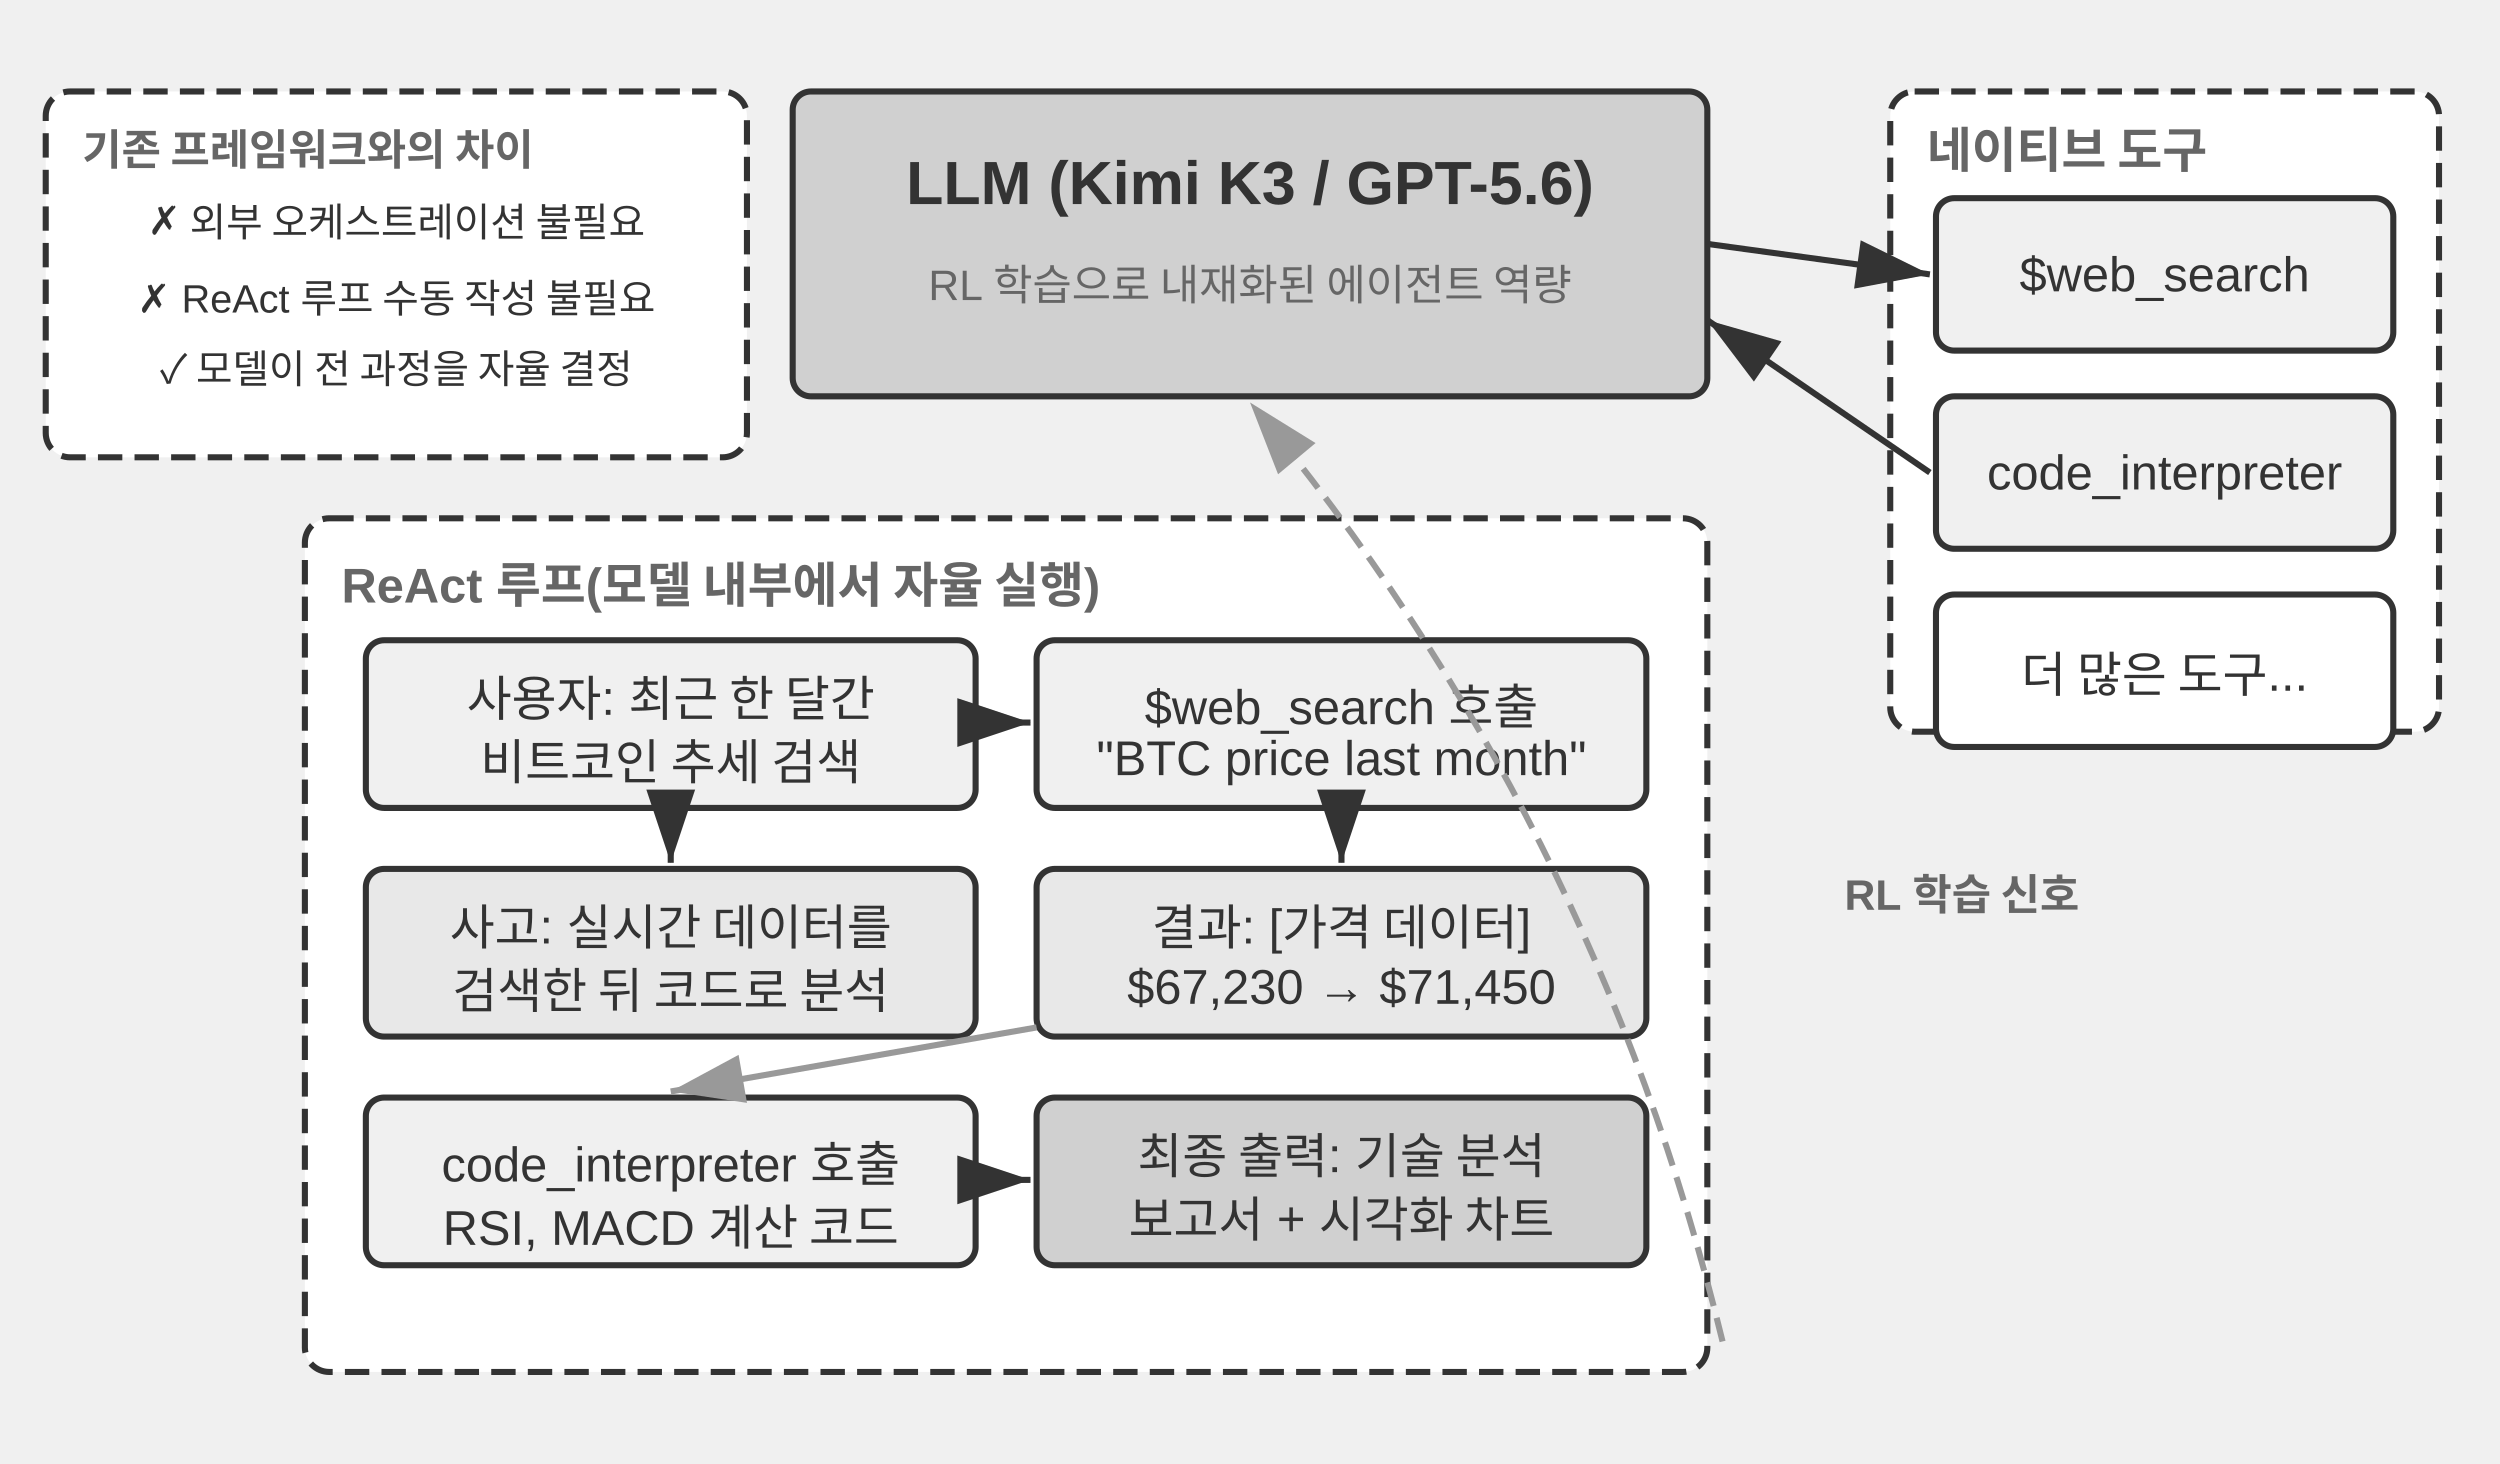
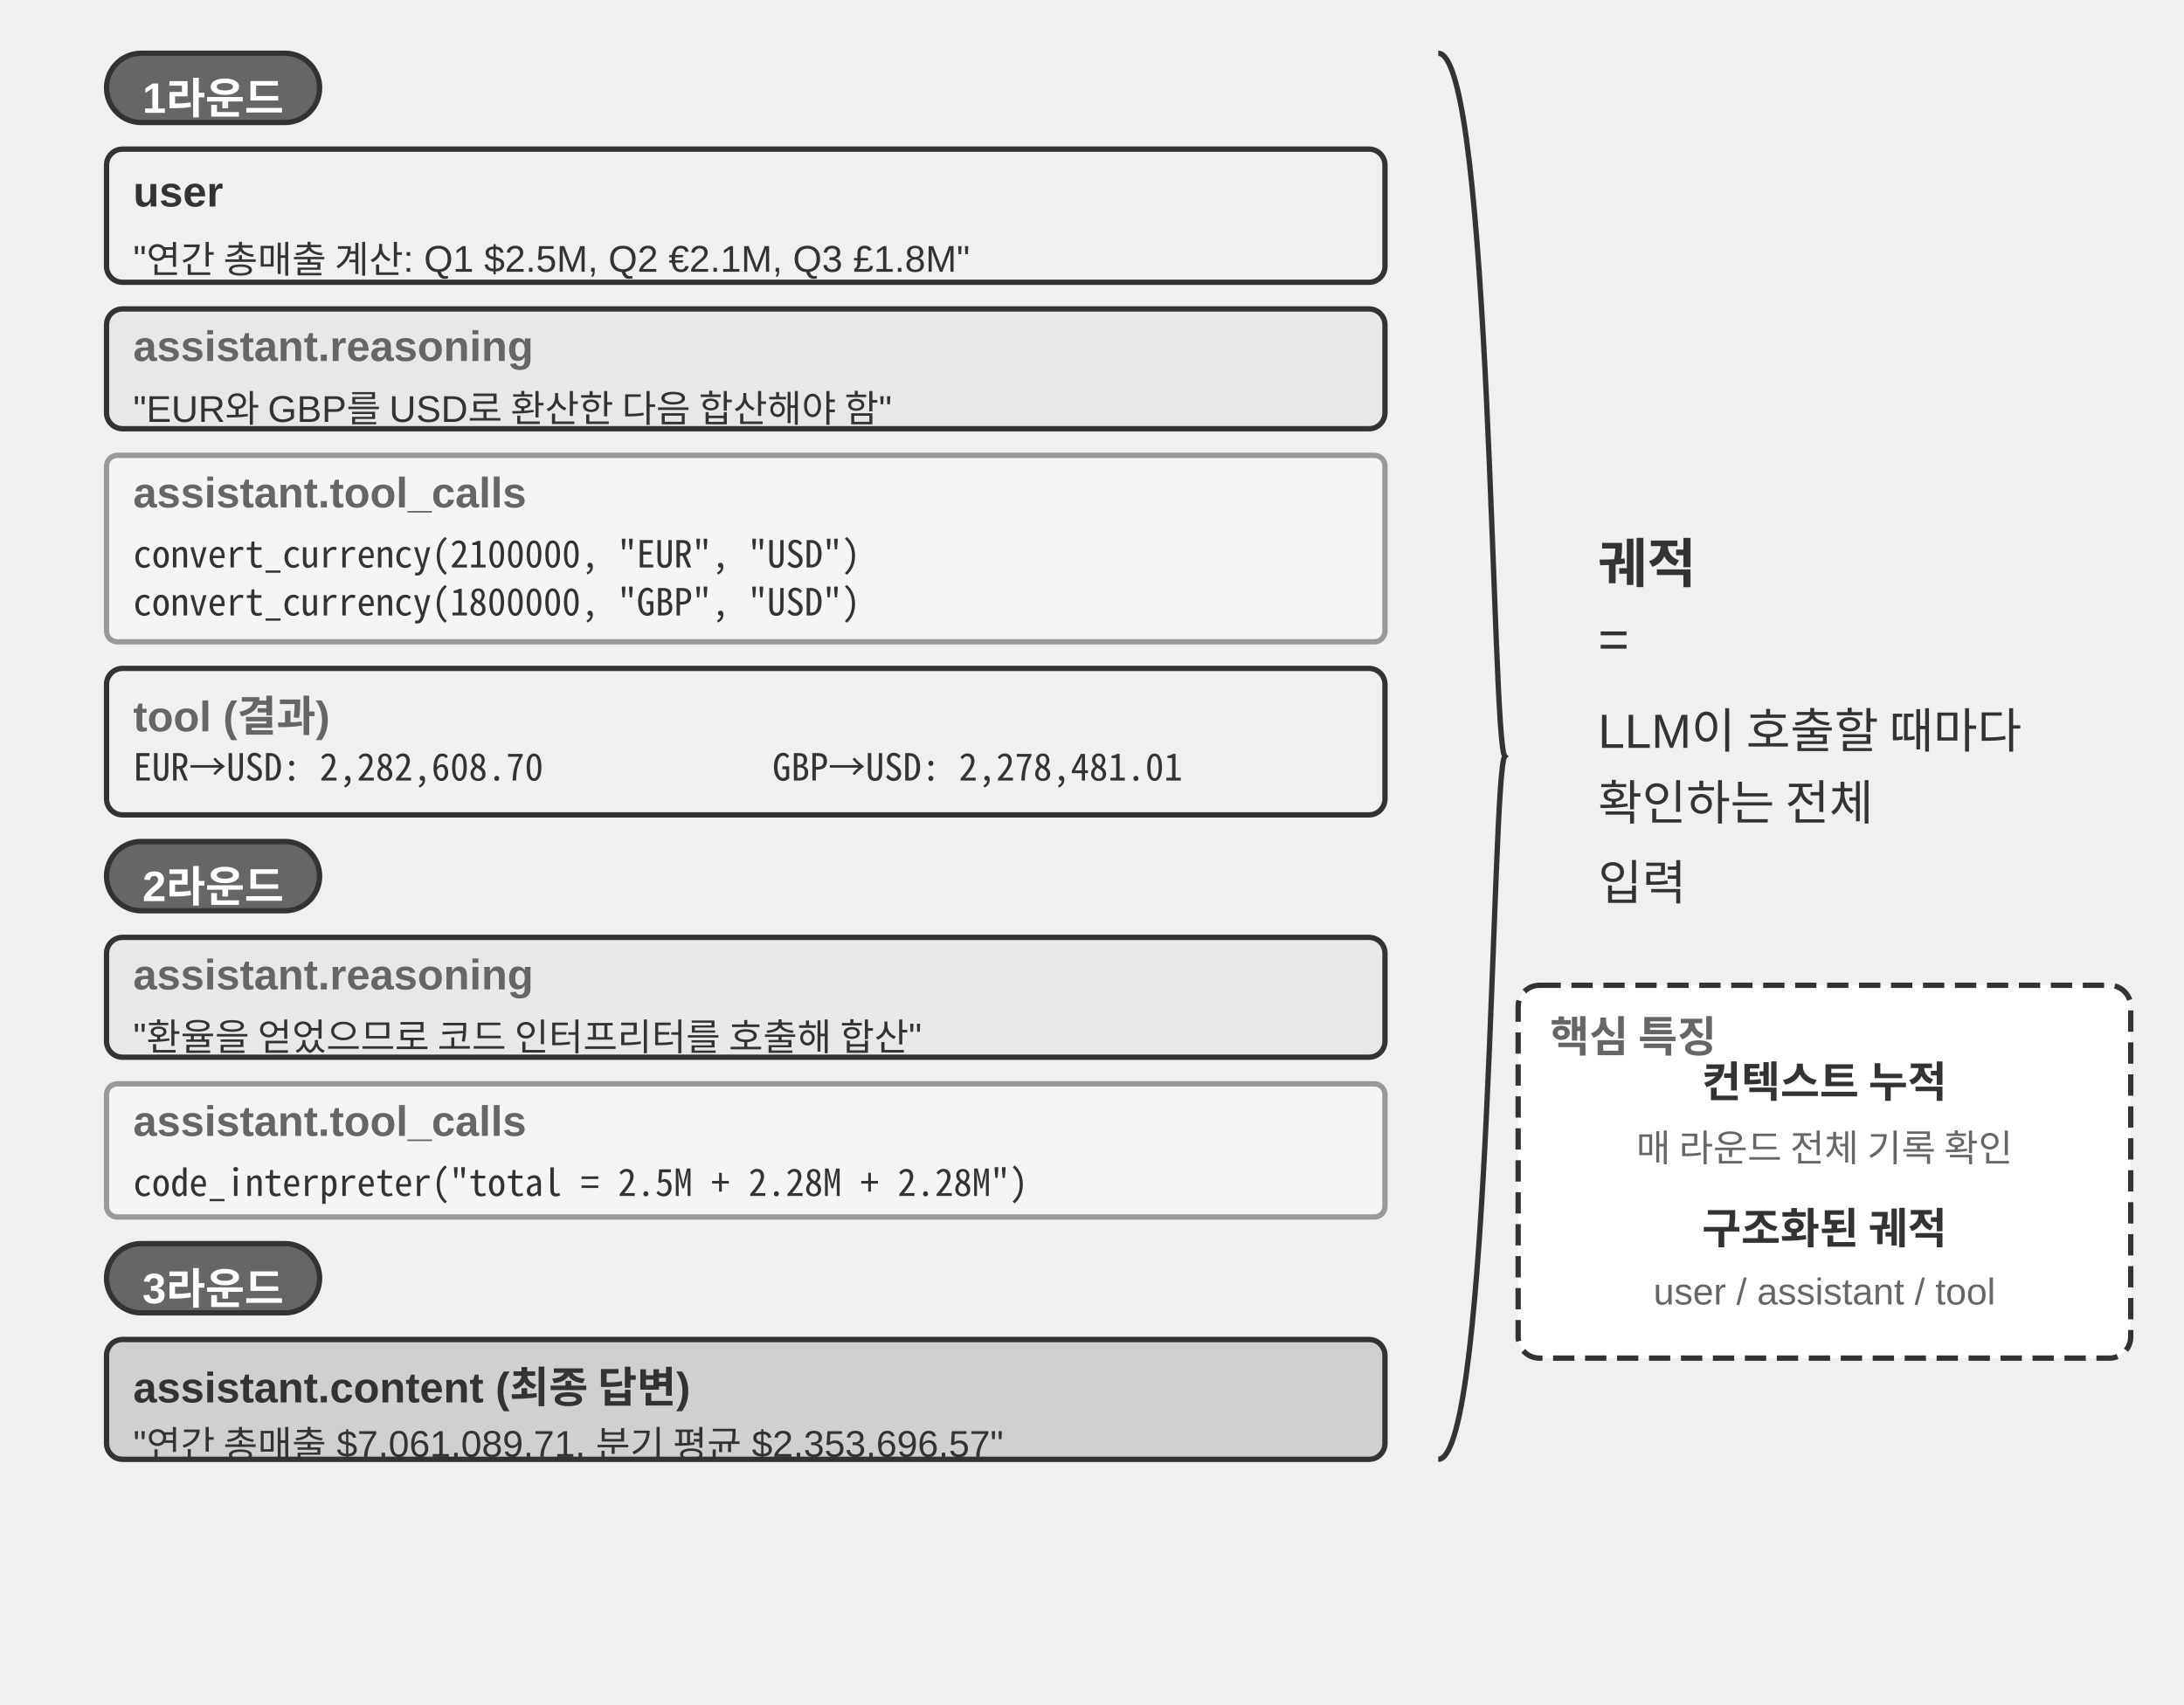
- <svg xmlns="http://www.w3.org/2000/svg" viewBox="0 40 820 480" width="820" height="480" style="background:#ffffff">
+ <svg xmlns="http://www.w3.org/2000/svg" viewBox="0 40 820 640" width="820" height="640" style="background:#ffffff">
  <defs>
    <marker id="ah" markerWidth="12" markerHeight="8" refX="12" refY="4" orient="auto">
      <polygon points="0 0, 12 4, 0 8" fill="#333333" />
    </marker>
    <marker id="ah-light" markerWidth="12" markerHeight="8" refX="12" refY="4" orient="auto">
      <polygon points="0 0, 12 4, 0 8" fill="#999999" />
    </marker>
  </defs>
-   <rect x="260" y="70" width="300" height="100" rx="6" fill="#d0d0d0" stroke="#333333" stroke-width="2" />
-   <text x="410" y="100" font-family="Arial, 'Apple SD Gothic Neo', 'Noto Sans CJK KR', 'Noto Sans KR', 'Malgun Gothic', 'PingFang SC', 'Microsoft YaHei', sans-serif" font-size="20" fill="#333333" text-anchor="middle" dominant-baseline="central" font-weight="bold">LLM (Kimi K3 / GPT-5.6)</text>
-   <text x="410" y="130" font-family="Arial, 'Apple SD Gothic Neo', 'Noto Sans CJK KR', 'Noto Sans KR', 'Malgun Gothic', 'PingFang SC', 'Microsoft YaHei', sans-serif" font-size="14" fill="#666666" text-anchor="middle" dominant-baseline="central" font-weight="normal">RL 학습으로 내재화된 에이전트 역량</text>
-   <rect x="620" y="70" width="180" height="210" rx="8" fill="#ffffff" stroke="#333333" stroke-width="2" stroke-dasharray="8,4" />
-   <text x="632" y="88" font-family="Arial, 'Apple SD Gothic Neo', 'Noto Sans CJK KR', 'Noto Sans KR', 'Malgun Gothic', 'PingFang SC', 'Microsoft YaHei', sans-serif" font-size="16" fill="#666666" text-anchor="start" dominant-baseline="central" font-weight="bold">네이티브 도구</text>
-   <rect x="635" y="105" width="150" height="50" rx="6" fill="#f0f0f0" stroke="#333333" stroke-width="2" />
-   <text x="710.0" y="130.0" font-family="Arial, 'Apple SD Gothic Neo', 'Noto Sans CJK KR', 'Noto Sans KR', 'Malgun Gothic', 'PingFang SC', 'Microsoft YaHei', sans-serif" font-size="16" fill="#333333" text-anchor="middle" dominant-baseline="central" font-weight="normal">$web_search</text>
-   <rect x="635" y="170" width="150" height="50" rx="6" fill="#f0f0f0" stroke="#333333" stroke-width="2" />
-   <text x="710.0" y="195.0" font-family="Arial, 'Apple SD Gothic Neo', 'Noto Sans CJK KR', 'Noto Sans KR', 'Malgun Gothic', 'PingFang SC', 'Microsoft YaHei', sans-serif" font-size="16" fill="#333333" text-anchor="middle" dominant-baseline="central" font-weight="normal">code_interpreter</text>
-   <rect x="635" y="235" width="150" height="50" rx="6" fill="#ffffff" stroke="#333333" stroke-width="2" />
-   <text x="710.0" y="260.0" font-family="Arial, 'Apple SD Gothic Neo', 'Noto Sans CJK KR', 'Noto Sans KR', 'Malgun Gothic', 'PingFang SC', 'Microsoft YaHei', sans-serif" font-size="16" fill="#333333" text-anchor="middle" dominant-baseline="central" font-weight="normal">더 많은 도구...</text>
-   <line x1="560" y1="120" x2="633" y2="130" stroke="#333333" stroke-width="2" marker-end="url(#ah)" />
-   <line x1="633" y1="195" x2="560" y2="145" stroke="#333333" stroke-width="2" marker-end="url(#ah)" />
-   <rect x="100" y="210" width="460" height="280" rx="8" fill="#ffffff" stroke="#333333" stroke-width="2" stroke-dasharray="8,4" />
-   <text x="112" y="228" font-family="Arial, 'Apple SD Gothic Neo', 'Noto Sans CJK KR', 'Noto Sans KR', 'Malgun Gothic', 'PingFang SC', 'Microsoft YaHei', sans-serif" font-size="16" fill="#666666" text-anchor="start" dominant-baseline="central" font-weight="bold">ReAct 루프(모델 내부에서 자율 실행)</text>
-   <rect x="120" y="250" width="200" height="55" rx="6" fill="#f0f0f0" stroke="#333333" stroke-width="2" />
-   <text x="220.0" y="267.9" font-family="Arial, 'Apple SD Gothic Neo', 'Noto Sans CJK KR', 'Noto Sans KR', 'Malgun Gothic', 'PingFang SC', 'Microsoft YaHei', sans-serif" font-size="16" fill="#333333" text-anchor="middle" dominant-baseline="central" font-weight="normal">사용자: 최근 한 달간</text>
-   <text x="220.0" y="288.7" font-family="Arial, 'Apple SD Gothic Neo', 'Noto Sans CJK KR', 'Noto Sans KR', 'Malgun Gothic', 'PingFang SC', 'Microsoft YaHei', sans-serif" font-size="16" fill="#333333" text-anchor="middle" dominant-baseline="central" font-weight="normal">비트코인 추세 검색</text>
-   <rect x="120" y="325" width="200" height="55" rx="6" fill="#e8e8e8" stroke="#333333" stroke-width="2" />
-   <text x="220.0" y="342.9" font-family="Arial, 'Apple SD Gothic Neo', 'Noto Sans CJK KR', 'Noto Sans KR', 'Malgun Gothic', 'PingFang SC', 'Microsoft YaHei', sans-serif" font-size="16" fill="#333333" text-anchor="middle" dominant-baseline="central" font-weight="normal">사고: 실시간 데이터를</text>
-   <text x="220.0" y="363.7" font-family="Arial, 'Apple SD Gothic Neo', 'Noto Sans CJK KR', 'Noto Sans KR', 'Malgun Gothic', 'PingFang SC', 'Microsoft YaHei', sans-serif" font-size="16" fill="#333333" text-anchor="middle" dominant-baseline="central" font-weight="normal">검색한 뒤 코드로 분석</text>
-   <line x1="220" y1="307" x2="220" y2="323" stroke="#333333" stroke-width="2" marker-end="url(#ah)" />
-   <rect x="340" y="250" width="200" height="55" rx="6" fill="#f0f0f0" stroke="#333333" stroke-width="2" />
-   <text x="440.0" y="267.9" font-family="Arial, 'Apple SD Gothic Neo', 'Noto Sans CJK KR', 'Noto Sans KR', 'Malgun Gothic', 'PingFang SC', 'Microsoft YaHei', sans-serif" font-size="16" fill="#333333" text-anchor="middle" dominant-baseline="central" font-weight="normal">$web_search 호출</text>
-   <text x="440.0" y="288.7" font-family="Arial, 'Apple SD Gothic Neo', 'Noto Sans CJK KR', 'Noto Sans KR', 'Malgun Gothic', 'PingFang SC', 'Microsoft YaHei', sans-serif" font-size="16" fill="#333333" text-anchor="middle" dominant-baseline="central" font-weight="normal">"BTC price last month"</text>
-   <line x1="322" y1="277" x2="338" y2="277" stroke="#333333" stroke-width="2" marker-end="url(#ah)" />
-   <rect x="340" y="325" width="200" height="55" rx="6" fill="#e8e8e8" stroke="#333333" stroke-width="2" />
-   <text x="440.0" y="342.9" font-family="Arial, 'Apple SD Gothic Neo', 'Noto Sans CJK KR', 'Noto Sans KR', 'Malgun Gothic', 'PingFang SC', 'Microsoft YaHei', sans-serif" font-size="16" fill="#333333" text-anchor="middle" dominant-baseline="central" font-weight="normal">결과: [가격 데이터]</text>
-   <text x="440.0" y="363.7" font-family="Arial, 'Apple SD Gothic Neo', 'Noto Sans CJK KR', 'Noto Sans KR', 'Malgun Gothic', 'PingFang SC', 'Microsoft YaHei', sans-serif" font-size="16" fill="#333333" text-anchor="middle" dominant-baseline="central" font-weight="normal">$67,230 → $71,450</text>
-   <line x1="440" y1="307" x2="440" y2="323" stroke="#333333" stroke-width="2" marker-end="url(#ah)" />
-   <rect x="120" y="400" width="200" height="55" rx="6" fill="#f0f0f0" stroke="#333333" stroke-width="2" />
-   <text x="220.0" y="417.9" font-family="Arial, 'Apple SD Gothic Neo', 'Noto Sans CJK KR', 'Noto Sans KR', 'Malgun Gothic', 'PingFang SC', 'Microsoft YaHei', sans-serif" font-size="16" fill="#333333" text-anchor="middle" dominant-baseline="central" font-weight="normal">code_interpreter 호출</text>
-   <text x="220.0" y="438.7" font-family="Arial, 'Apple SD Gothic Neo', 'Noto Sans CJK KR', 'Noto Sans KR', 'Malgun Gothic', 'PingFang SC', 'Microsoft YaHei', sans-serif" font-size="16" fill="#333333" text-anchor="middle" dominant-baseline="central" font-weight="normal">RSI, MACD 계산 코드</text>
-   <line x1="340" y1="377" x2="220" y2="398" stroke="#999999" stroke-width="2" marker-end="url(#ah-light)" />
-   <rect x="340" y="400" width="200" height="55" rx="6" fill="#d0d0d0" stroke="#333333" stroke-width="2" />
-   <text x="440.0" y="417.9" font-family="Arial, 'Apple SD Gothic Neo', 'Noto Sans CJK KR', 'Noto Sans KR', 'Malgun Gothic', 'PingFang SC', 'Microsoft YaHei', sans-serif" font-size="16" fill="#333333" text-anchor="middle" dominant-baseline="central" font-weight="normal">최종 출력: 기술 분석</text>
-   <text x="440.0" y="438.7" font-family="Arial, 'Apple SD Gothic Neo', 'Noto Sans CJK KR', 'Noto Sans KR', 'Malgun Gothic', 'PingFang SC', 'Microsoft YaHei', sans-serif" font-size="16" fill="#333333" text-anchor="middle" dominant-baseline="central" font-weight="normal">보고서 + 시각화 차트</text>
-   <line x1="322" y1="427" x2="338" y2="427" stroke="#333333" stroke-width="2" marker-end="url(#ah)" />
-   <path d="M 565,480 Q 523.231,308.019 410,172" fill="none" stroke="#999999" stroke-width="2" stroke-dasharray="8,4" marker-end="url(#ah-light)" />
-   <text x="605" y="330" font-family="Arial, 'Apple SD Gothic Neo', 'Noto Sans CJK KR', 'Noto Sans KR', 'Malgun Gothic', 'PingFang SC', 'Microsoft YaHei', sans-serif" font-size="14" fill="#666666" text-anchor="start" dominant-baseline="central" font-weight="bold">RL 학습 신호</text>
-   <rect x="15" y="70" width="230" height="120" rx="8" fill="#ffffff" stroke="#333333" stroke-width="2" stroke-dasharray="8,4" />
-   <text x="27" y="88" font-family="Arial, 'Apple SD Gothic Neo', 'Noto Sans CJK KR', 'Noto Sans KR', 'Malgun Gothic', 'PingFang SC', 'Microsoft YaHei', sans-serif" font-size="14" fill="#666666" text-anchor="start" dominant-baseline="central" font-weight="bold">기존 프레임워크와의 차이</text>
-   <text x="130" y="110" font-family="Arial, 'Apple SD Gothic Neo', 'Noto Sans CJK KR', 'Noto Sans KR', 'Malgun Gothic', 'PingFang SC', 'Microsoft YaHei', sans-serif" font-size="13" fill="#333333" text-anchor="middle" dominant-baseline="central" font-weight="normal">✗ 외부 오케스트레이션 불필요</text>
-   <text x="130" y="135" font-family="Arial, 'Apple SD Gothic Neo', 'Noto Sans CJK KR', 'Noto Sans KR', 'Malgun Gothic', 'PingFang SC', 'Microsoft YaHei', sans-serif" font-size="13" fill="#333333" text-anchor="middle" dominant-baseline="central" font-weight="normal">✗ ReAct 루프 수동 작성 불필요</text>
-   <text x="130" y="160" font-family="Arial, 'Apple SD Gothic Neo', 'Noto Sans CJK KR', 'Noto Sans KR', 'Malgun Gothic', 'PingFang SC', 'Microsoft YaHei', sans-serif" font-size="13" fill="#333333" text-anchor="middle" dominant-baseline="central" font-weight="normal">✓ 모델이 전 과정을 자율 결정</text>
+   <rect x="40" y="60" width="80" height="26" rx="13" fill="#666666" stroke="#333333" stroke-width="2" />
+   <text x="80.0" y="73.0" font-family="Arial, 'Apple SD Gothic Neo', 'Noto Sans CJK KR', 'Noto Sans KR', 'Malgun Gothic', 'PingFang SC', 'Microsoft YaHei', sans-serif" font-size="16" fill="#ffffff" text-anchor="middle" dominant-baseline="central" font-weight="bold">1라운드</text>
+   <rect x="40" y="96" width="480" height="50" rx="6" fill="#f0f0f0" stroke="#333333" stroke-width="2" />
+   <text x="50" y="112" font-family="Arial, 'Apple SD Gothic Neo', 'Noto Sans CJK KR', 'Noto Sans KR', 'Malgun Gothic', 'PingFang SC', 'Microsoft YaHei', sans-serif" font-size="16" fill="#333333" text-anchor="start" dominant-baseline="central" font-weight="bold">user</text>
+   <text x="50" y="134" font-family="Arial, 'Apple SD Gothic Neo', 'Noto Sans CJK KR', 'Noto Sans KR', 'Malgun Gothic', 'PingFang SC', 'Microsoft YaHei', sans-serif" font-size="14" fill="#333333" text-anchor="start" dominant-baseline="central" font-weight="normal">"연간 총매출 계산: Q1 $2.5M, Q2 €2.1M, Q3 £1.8M"</text>
+   <rect x="40" y="156" width="480" height="45" rx="6" fill="#e8e8e8" stroke="#333333" stroke-width="2" />
+   <text x="50" y="170" font-family="Arial, 'Apple SD Gothic Neo', 'Noto Sans CJK KR', 'Noto Sans KR', 'Malgun Gothic', 'PingFang SC', 'Microsoft YaHei', sans-serif" font-size="16" fill="#666666" text-anchor="start" dominant-baseline="central" font-weight="bold">assistant.reasoning</text>
+   <text x="50" y="190" font-family="Arial, 'Apple SD Gothic Neo', 'Noto Sans CJK KR', 'Noto Sans KR', 'Malgun Gothic', 'PingFang SC', 'Microsoft YaHei', sans-serif" font-size="14" fill="#333333" text-anchor="start" dominant-baseline="central" font-weight="normal">"EUR와 GBP를 USD로 환산한 다음 합산해야 함"</text>
+   <rect x="40" y="211" width="480" height="70" rx="4" fill="#f5f5f5" stroke="#999999" stroke-width="2" />
+   <text x="50" y="225" font-family="Arial, 'Apple SD Gothic Neo', 'Noto Sans CJK KR', 'Noto Sans KR', 'Malgun Gothic', 'PingFang SC', 'Microsoft YaHei', sans-serif" font-size="16" fill="#666666" text-anchor="start" dominant-baseline="central" font-weight="bold">assistant.tool_calls</text>
+   <text x="50" y="247" font-family="'Noto Sans Mono CJK KR', 'D2Coding', 'Apple SD Gothic Neo', 'Malgun Gothic', 'Courier New', Courier, monospace" font-size="14" fill="#333333" text-anchor="start" dominant-baseline="central">convert_currency(2100000, "EUR", "USD")</text>
+   <text x="50" y="265" font-family="'Noto Sans Mono CJK KR', 'D2Coding', 'Apple SD Gothic Neo', 'Malgun Gothic', 'Courier New', Courier, monospace" font-size="14" fill="#333333" text-anchor="start" dominant-baseline="central">convert_currency(1800000, "GBP", "USD")</text>
+   <rect x="40" y="291" width="480" height="55" rx="6" fill="#f0f0f0" stroke="#333333" stroke-width="2" />
+   <text x="50" y="305" font-family="Arial, 'Apple SD Gothic Neo', 'Noto Sans CJK KR', 'Noto Sans KR', 'Malgun Gothic', 'PingFang SC', 'Microsoft YaHei', sans-serif" font-size="16" fill="#666666" text-anchor="start" dominant-baseline="central" font-weight="bold">tool (결과)</text>
+   <text x="50" y="327" font-family="'Noto Sans Mono CJK KR', 'D2Coding', 'Apple SD Gothic Neo', 'Malgun Gothic', 'Courier New', Courier, monospace" font-size="14" fill="#333333" text-anchor="start" dominant-baseline="central">EUR→USD: 2,282,608.70</text>
+   <text x="290" y="327" font-family="'Noto Sans Mono CJK KR', 'D2Coding', 'Apple SD Gothic Neo', 'Malgun Gothic', 'Courier New', Courier, monospace" font-size="14" fill="#333333" text-anchor="start" dominant-baseline="central">GBP→USD: 2,278,481.01</text>
+   <rect x="40" y="356" width="80" height="26" rx="13" fill="#666666" stroke="#333333" stroke-width="2" />
+   <text x="80.0" y="369.0" font-family="Arial, 'Apple SD Gothic Neo', 'Noto Sans CJK KR', 'Noto Sans KR', 'Malgun Gothic', 'PingFang SC', 'Microsoft YaHei', sans-serif" font-size="16" fill="#ffffff" text-anchor="middle" dominant-baseline="central" font-weight="bold">2라운드</text>
+   <rect x="40" y="392" width="480" height="45" rx="6" fill="#e8e8e8" stroke="#333333" stroke-width="2" />
+   <text x="50" y="406" font-family="Arial, 'Apple SD Gothic Neo', 'Noto Sans CJK KR', 'Noto Sans KR', 'Malgun Gothic', 'PingFang SC', 'Microsoft YaHei', sans-serif" font-size="16" fill="#666666" text-anchor="start" dominant-baseline="central" font-weight="bold">assistant.reasoning</text>
+   <text x="50" y="426" font-family="Arial, 'Apple SD Gothic Neo', 'Noto Sans CJK KR', 'Noto Sans KR', 'Malgun Gothic', 'PingFang SC', 'Microsoft YaHei', sans-serif" font-size="14" fill="#333333" text-anchor="start" dominant-baseline="central" font-weight="normal">"환율을 얻었으므로 코드 인터프리터를 호출해 합산"</text>
+   <rect x="40" y="447" width="480" height="50" rx="4" fill="#f5f5f5" stroke="#999999" stroke-width="2" />
+   <text x="50" y="461" font-family="Arial, 'Apple SD Gothic Neo', 'Noto Sans CJK KR', 'Noto Sans KR', 'Malgun Gothic', 'PingFang SC', 'Microsoft YaHei', sans-serif" font-size="16" fill="#666666" text-anchor="start" dominant-baseline="central" font-weight="bold">assistant.tool_calls</text>
+   <text x="50" y="483" font-family="'Noto Sans Mono CJK KR', 'D2Coding', 'Apple SD Gothic Neo', 'Malgun Gothic', 'Courier New', Courier, monospace" font-size="14" fill="#333333" text-anchor="start" dominant-baseline="central">code_interpreter("total = 2.5M + 2.28M + 2.28M")</text>
+   <rect x="40" y="507" width="80" height="26" rx="13" fill="#666666" stroke="#333333" stroke-width="2" />
+   <text x="80.0" y="520.0" font-family="Arial, 'Apple SD Gothic Neo', 'Noto Sans CJK KR', 'Noto Sans KR', 'Malgun Gothic', 'PingFang SC', 'Microsoft YaHei', sans-serif" font-size="16" fill="#ffffff" text-anchor="middle" dominant-baseline="central" font-weight="bold">3라운드</text>
+   <rect x="40" y="543" width="480" height="45" rx="6" fill="#d0d0d0" stroke="#333333" stroke-width="2" />
+   <text x="50" y="557" font-family="Arial, 'Apple SD Gothic Neo', 'Noto Sans CJK KR', 'Noto Sans KR', 'Malgun Gothic', 'PingFang SC', 'Microsoft YaHei', sans-serif" font-size="16" fill="#333333" text-anchor="start" dominant-baseline="central" font-weight="bold">assistant.content (최종 답변)</text>
+   <text x="50" y="579" font-family="Arial, 'Apple SD Gothic Neo', 'Noto Sans CJK KR', 'Noto Sans KR', 'Malgun Gothic', 'PingFang SC', 'Microsoft YaHei', sans-serif" font-size="14" fill="#333333" text-anchor="start" dominant-baseline="central" font-weight="normal">"연간 총매출 $7,061,089.71, 분기 평균 $2,353,696.57"</text>
+   <path d="M 540,60 C 560,60 560,319.0 565,324.0 C 560,329.0 560,588 540,588" fill="none" stroke="#333333" stroke-width="2" />
+   <text x="600" y="250" font-family="Arial, 'Apple SD Gothic Neo', 'Noto Sans CJK KR', 'Noto Sans KR', 'Malgun Gothic', 'PingFang SC', 'Microsoft YaHei', sans-serif" font-size="20" fill="#333333" text-anchor="start" dominant-baseline="central" font-weight="bold">궤적</text>
+   <text x="600" y="280" font-family="Arial, 'Apple SD Gothic Neo', 'Noto Sans CJK KR', 'Noto Sans KR', 'Malgun Gothic', 'PingFang SC', 'Microsoft YaHei', sans-serif" font-size="20" fill="#333333" text-anchor="start" dominant-baseline="central" font-weight="normal">=</text>
+   <text x="600" y="310" font-family="Arial, 'Apple SD Gothic Neo', 'Noto Sans CJK KR', 'Noto Sans KR', 'Malgun Gothic', 'PingFang SC', 'Microsoft YaHei', sans-serif" font-size="18" fill="#333333" text-anchor="start" dominant-baseline="central" font-weight="normal">LLM이 호출할 때마다</text>
+   <text x="600" y="340" font-family="Arial, 'Apple SD Gothic Neo', 'Noto Sans CJK KR', 'Noto Sans KR', 'Malgun Gothic', 'PingFang SC', 'Microsoft YaHei', sans-serif" font-size="18" fill="#333333" text-anchor="start" dominant-baseline="central" font-weight="normal">확인하는 전체</text>
+   <text x="600" y="370" font-family="Arial, 'Apple SD Gothic Neo', 'Noto Sans CJK KR', 'Noto Sans KR', 'Malgun Gothic', 'PingFang SC', 'Microsoft YaHei', sans-serif" font-size="18" fill="#333333" text-anchor="start" dominant-baseline="central" font-weight="normal">입력</text>
+   <rect x="570" y="410" width="230" height="140" rx="8" fill="#ffffff" stroke="#333333" stroke-width="2" stroke-dasharray="8,4" />
+   <text x="582" y="428" font-family="Arial, 'Apple SD Gothic Neo', 'Noto Sans CJK KR', 'Noto Sans KR', 'Malgun Gothic', 'PingFang SC', 'Microsoft YaHei', sans-serif" font-size="16" fill="#666666" text-anchor="start" dominant-baseline="central" font-weight="bold">핵심 특징</text>
+   <text x="685" y="445" font-family="Arial, 'Apple SD Gothic Neo', 'Noto Sans CJK KR', 'Noto Sans KR', 'Malgun Gothic', 'PingFang SC', 'Microsoft YaHei', sans-serif" font-size="16" fill="#333333" text-anchor="middle" dominant-baseline="central" font-weight="bold">컨텍스트 누적</text>
+   <text x="685" y="470" font-family="Arial, 'Apple SD Gothic Neo', 'Noto Sans CJK KR', 'Noto Sans KR', 'Malgun Gothic', 'PingFang SC', 'Microsoft YaHei', sans-serif" font-size="14" fill="#666666" text-anchor="middle" dominant-baseline="central" font-weight="normal">매 라운드 전체 기록 확인</text>
+   <text x="685" y="500" font-family="Arial, 'Apple SD Gothic Neo', 'Noto Sans CJK KR', 'Noto Sans KR', 'Malgun Gothic', 'PingFang SC', 'Microsoft YaHei', sans-serif" font-size="16" fill="#333333" text-anchor="middle" dominant-baseline="central" font-weight="bold">구조화된 궤적</text>
+   <text x="685" y="525" font-family="Arial, 'Apple SD Gothic Neo', 'Noto Sans CJK KR', 'Noto Sans KR', 'Malgun Gothic', 'PingFang SC', 'Microsoft YaHei', sans-serif" font-size="14" fill="#666666" text-anchor="middle" dominant-baseline="central" font-weight="normal">user / assistant / tool</text>
</svg>
